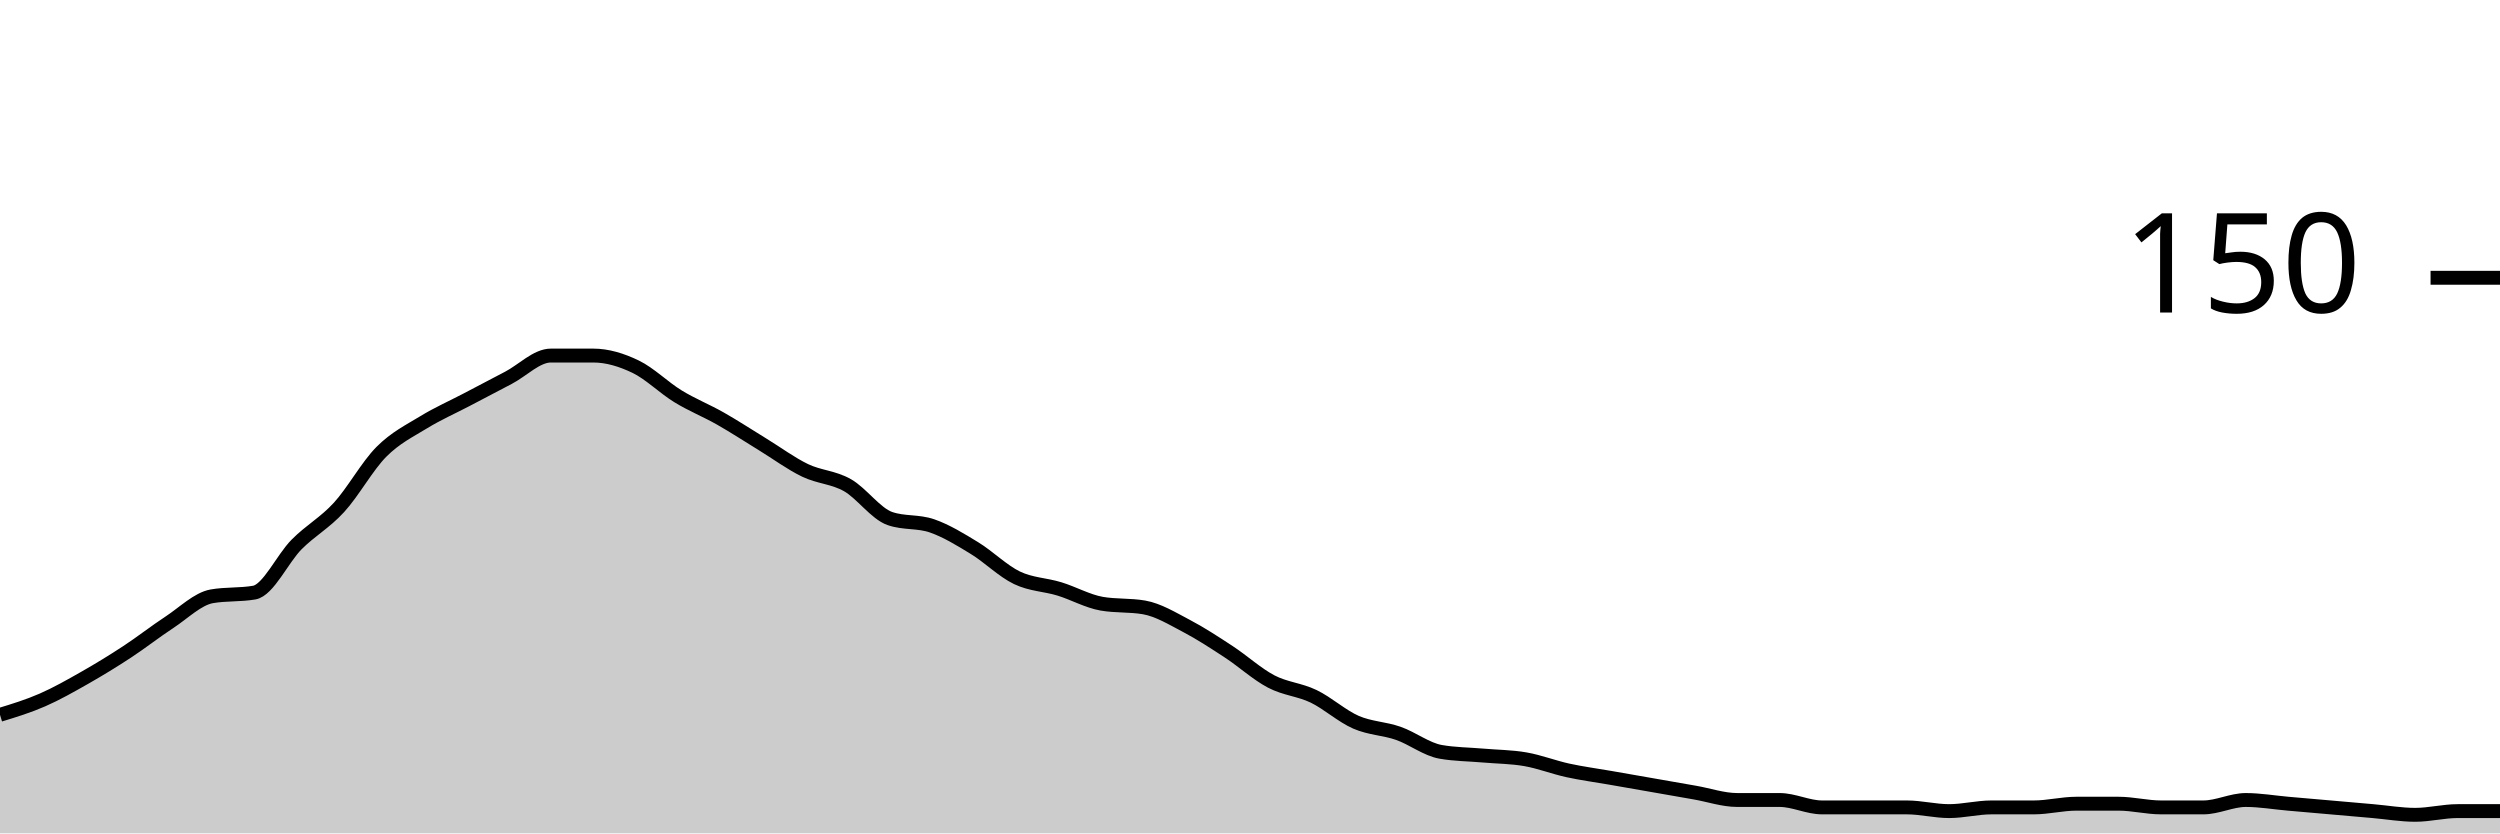
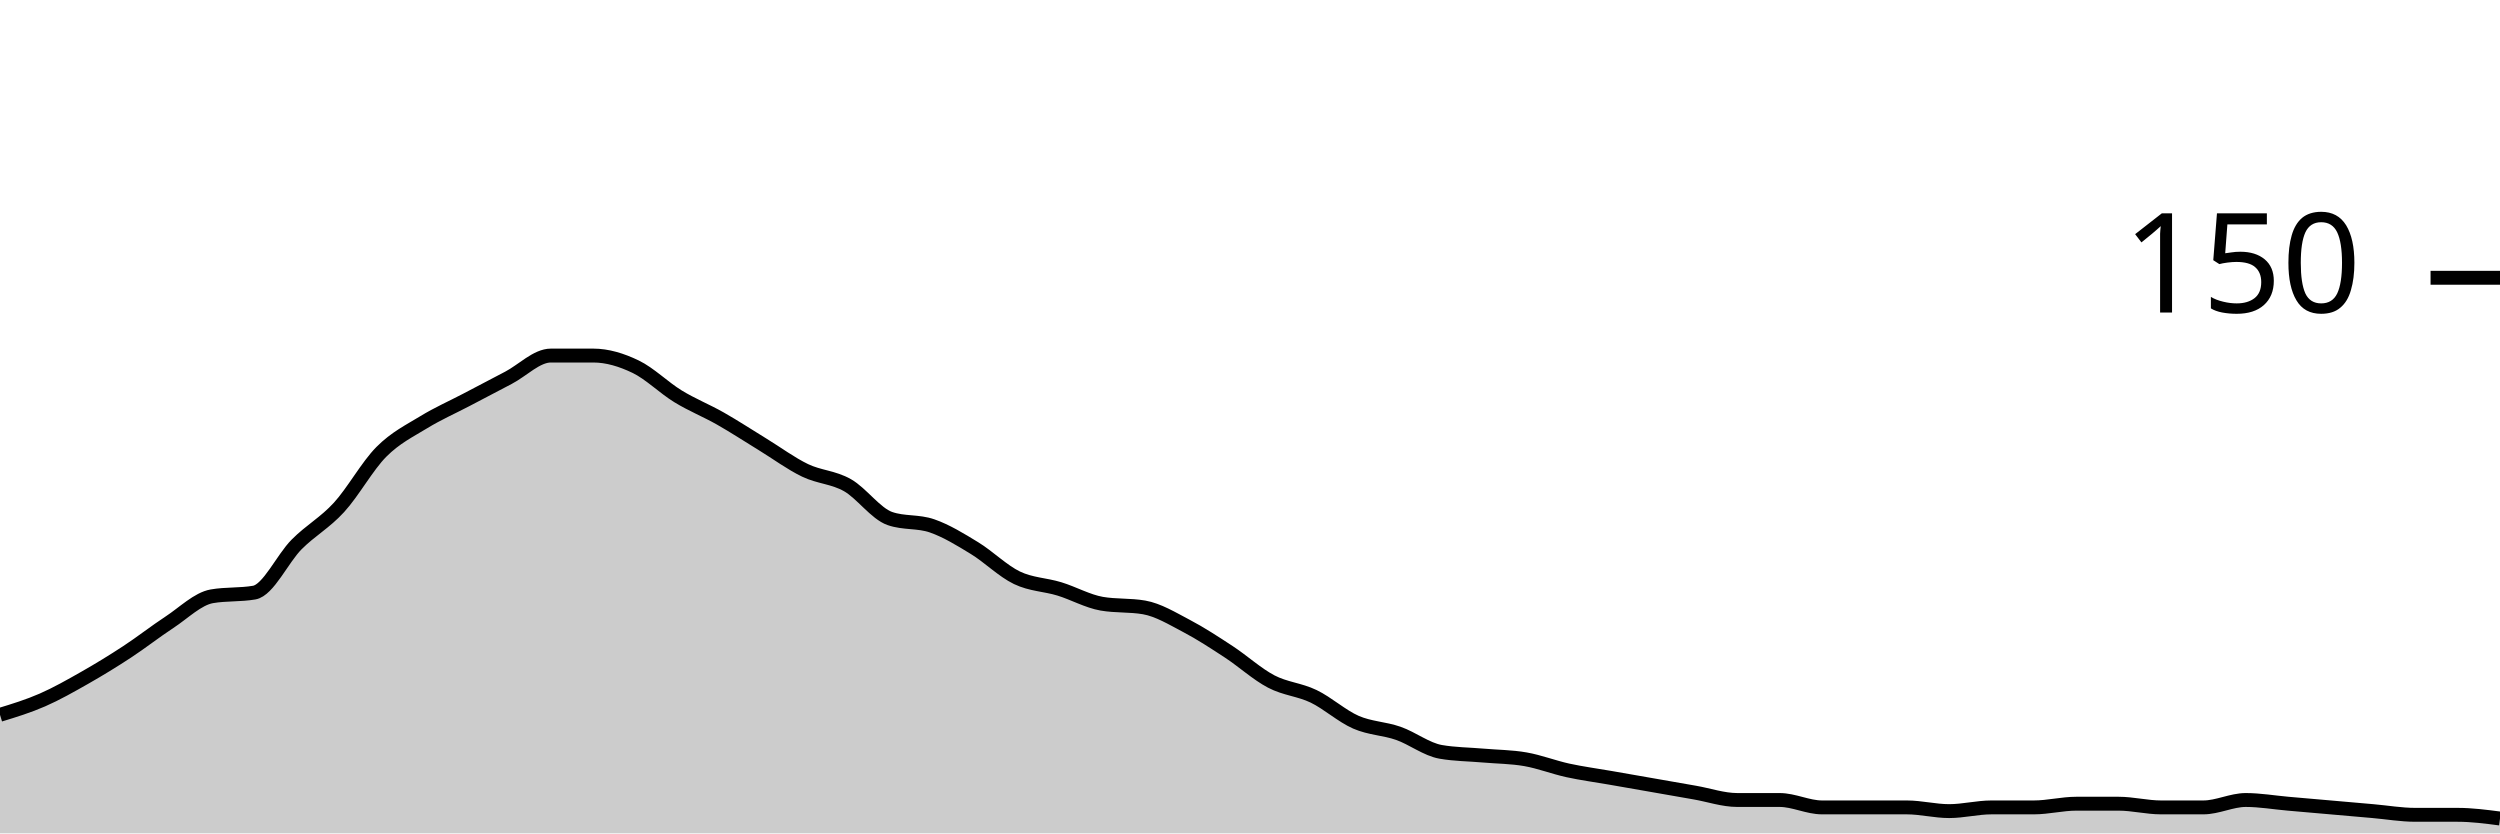
<svg xmlns="http://www.w3.org/2000/svg" viewBox="0 0 180 60">
  <g transform="translate(0,20)">
-     <path class="area" fill="rgba(0, 0, 0, 0.2)" d="M0,31.467C1.017,31.156,2.034,30.844,3.051,30.4C4.068,29.956,5.085,29.378,6.102,28.8C7.119,28.222,8.136,27.6,9.153,26.933C10.169,26.267,11.186,25.467,12.203,24.8C13.22,24.133,14.237,23.111,15.254,22.933C16.271,22.756,17.288,22.844,18.305,22.667C19.322,22.489,20.339,20.222,21.356,19.2C22.373,18.178,23.39,17.644,24.407,16.533C25.424,15.422,26.441,13.556,27.458,12.533C28.475,11.511,29.492,11.022,30.508,10.4C31.525,9.778,32.542,9.333,33.559,8.8C34.576,8.267,35.593,7.733,36.61,7.2C37.627,6.667,38.644,5.6,39.661,5.6C40.678,5.6,41.695,5.6,42.712,5.6C43.729,5.6,44.746,5.911,45.763,6.4C46.78,6.889,47.797,7.911,48.814,8.533C49.831,9.156,50.847,9.556,51.864,10.133C52.881,10.711,53.898,11.378,54.915,12C55.932,12.622,56.949,13.378,57.966,13.867C58.983,14.356,60,14.356,61.017,14.933C62.034,15.511,63.051,16.978,64.068,17.333C65.085,17.689,66.102,17.511,67.119,17.867C68.136,18.222,69.153,18.844,70.169,19.467C71.186,20.089,72.203,21.111,73.22,21.6C74.237,22.089,75.254,22.089,76.271,22.4C77.288,22.711,78.305,23.289,79.322,23.467C80.339,23.644,81.356,23.556,82.373,23.733C83.39,23.911,84.407,24.533,85.424,25.067C86.441,25.6,87.458,26.267,88.475,26.933C89.492,27.6,90.508,28.533,91.525,29.067C92.542,29.6,93.559,29.644,94.576,30.133C95.593,30.622,96.61,31.556,97.627,32C98.644,32.444,99.661,32.444,100.678,32.8C101.695,33.156,102.712,33.956,103.729,34.133C104.746,34.311,105.763,34.311,106.78,34.4C107.797,34.489,108.814,34.489,109.831,34.667C110.847,34.844,111.864,35.244,112.881,35.467C113.898,35.689,114.915,35.822,115.932,36C116.949,36.178,117.966,36.356,118.983,36.533C120,36.711,121.017,36.889,122.034,37.067C123.051,37.244,124.068,37.6,125.085,37.6C126.102,37.6,127.119,37.6,128.136,37.6C129.153,37.6,130.169,38.133,131.186,38.133C132.203,38.133,133.22,38.133,134.237,38.133C135.254,38.133,136.271,38.133,137.288,38.133C138.305,38.133,139.322,38.4,140.339,38.4C141.356,38.4,142.373,38.133,143.39,38.133C144.407,38.133,145.424,38.133,146.441,38.133C147.458,38.133,148.475,37.867,149.492,37.867C150.508,37.867,151.525,37.867,152.542,37.867C153.559,37.867,154.576,38.133,155.593,38.133C156.61,38.133,157.627,38.133,158.644,38.133C159.661,38.133,160.678,37.6,161.695,37.6C162.712,37.6,163.729,37.778,164.746,37.867C165.763,37.956,166.78,38.044,167.797,38.133C168.814,38.222,169.831,38.311,170.847,38.4C171.864,38.489,172.881,38.667,173.898,38.667C174.915,38.667,175.932,38.4,176.949,38.4C177.966,38.4,178.983,38.4,180,38.4L180,40C178.983,40,177.966,40,176.949,40C175.932,40,174.915,40,173.898,40C172.881,40,171.864,40,170.847,40C169.831,40,168.814,40,167.797,40C166.78,40,165.763,40,164.746,40C163.729,40,162.712,40,161.695,40C160.678,40,159.661,40,158.644,40C157.627,40,156.61,40,155.593,40C154.576,40,153.559,40,152.542,40C151.525,40,150.508,40,149.492,40C148.475,40,147.458,40,146.441,40C145.424,40,144.407,40,143.39,40C142.373,40,141.356,40,140.339,40C139.322,40,138.305,40,137.288,40C136.271,40,135.254,40,134.237,40C133.22,40,132.203,40,131.186,40C130.169,40,129.153,40,128.136,40C127.119,40,126.102,40,125.085,40C124.068,40,123.051,40,122.034,40C121.017,40,120,40,118.983,40C117.966,40,116.949,40,115.932,40C114.915,40,113.898,40,112.881,40C111.864,40,110.847,40,109.831,40C108.814,40,107.797,40,106.78,40C105.763,40,104.746,40,103.729,40C102.712,40,101.695,40,100.678,40C99.661,40,98.644,40,97.627,40C96.61,40,95.593,40,94.576,40C93.559,40,92.542,40,91.525,40C90.508,40,89.492,40,88.475,40C87.458,40,86.441,40,85.424,40C84.407,40,83.39,40,82.373,40C81.356,40,80.339,40,79.322,40C78.305,40,77.288,40,76.271,40C75.254,40,74.237,40,73.22,40C72.203,40,71.186,40,70.169,40C69.153,40,68.136,40,67.119,40C66.102,40,65.085,40,64.068,40C63.051,40,62.034,40,61.017,40C60,40,58.983,40,57.966,40C56.949,40,55.932,40,54.915,40C53.898,40,52.881,40,51.864,40C50.847,40,49.831,40,48.814,40C47.797,40,46.78,40,45.763,40C44.746,40,43.729,40,42.712,40C41.695,40,40.678,40,39.661,40C38.644,40,37.627,40,36.61,40C35.593,40,34.576,40,33.559,40C32.542,40,31.525,40,30.508,40C29.492,40,28.475,40,27.458,40C26.441,40,25.424,40,24.407,40C23.39,40,22.373,40,21.356,40C20.339,40,19.322,40,18.305,40C17.288,40,16.271,40,15.254,40C14.237,40,13.22,40,12.203,40C11.186,40,10.169,40,9.153,40C8.136,40,7.119,40,6.102,40C5.085,40,4.068,40,3.051,40C2.034,40,1.017,40,0,40Z" />
-     <path class="line" stroke="black" fill="none" d="M0,31.467C1.017,31.156,2.034,30.844,3.051,30.4C4.068,29.956,5.085,29.378,6.102,28.8C7.119,28.222,8.136,27.6,9.153,26.933C10.169,26.267,11.186,25.467,12.203,24.8C13.22,24.133,14.237,23.111,15.254,22.933C16.271,22.756,17.288,22.844,18.305,22.667C19.322,22.489,20.339,20.222,21.356,19.2C22.373,18.178,23.39,17.644,24.407,16.533C25.424,15.422,26.441,13.556,27.458,12.533C28.475,11.511,29.492,11.022,30.508,10.4C31.525,9.778,32.542,9.333,33.559,8.8C34.576,8.267,35.593,7.733,36.61,7.2C37.627,6.667,38.644,5.6,39.661,5.6C40.678,5.6,41.695,5.6,42.712,5.6C43.729,5.6,44.746,5.911,45.763,6.4C46.78,6.889,47.797,7.911,48.814,8.533C49.831,9.156,50.847,9.556,51.864,10.133C52.881,10.711,53.898,11.378,54.915,12C55.932,12.622,56.949,13.378,57.966,13.867C58.983,14.356,60,14.356,61.017,14.933C62.034,15.511,63.051,16.978,64.068,17.333C65.085,17.689,66.102,17.511,67.119,17.867C68.136,18.222,69.153,18.844,70.169,19.467C71.186,20.089,72.203,21.111,73.22,21.6C74.237,22.089,75.254,22.089,76.271,22.4C77.288,22.711,78.305,23.289,79.322,23.467C80.339,23.644,81.356,23.556,82.373,23.733C83.39,23.911,84.407,24.533,85.424,25.067C86.441,25.6,87.458,26.267,88.475,26.933C89.492,27.6,90.508,28.533,91.525,29.067C92.542,29.6,93.559,29.644,94.576,30.133C95.593,30.622,96.61,31.556,97.627,32C98.644,32.444,99.661,32.444,100.678,32.8C101.695,33.156,102.712,33.956,103.729,34.133C104.746,34.311,105.763,34.311,106.78,34.4C107.797,34.489,108.814,34.489,109.831,34.667C110.847,34.844,111.864,35.244,112.881,35.467C113.898,35.689,114.915,35.822,115.932,36C116.949,36.178,117.966,36.356,118.983,36.533C120,36.711,121.017,36.889,122.034,37.067C123.051,37.244,124.068,37.6,125.085,37.6C126.102,37.6,127.119,37.6,128.136,37.6C129.153,37.6,130.169,38.133,131.186,38.133C132.203,38.133,133.22,38.133,134.237,38.133C135.254,38.133,136.271,38.133,137.288,38.133C138.305,38.133,139.322,38.4,140.339,38.4C141.356,38.4,142.373,38.133,143.39,38.133C144.407,38.133,145.424,38.133,146.441,38.133C147.458,38.133,148.475,37.867,149.492,37.867C150.508,37.867,151.525,37.867,152.542,37.867C153.559,37.867,154.576,38.133,155.593,38.133C156.61,38.133,157.627,38.133,158.644,38.133C159.661,38.133,160.678,37.6,161.695,37.6C162.712,37.6,163.729,37.778,164.746,37.867C165.763,37.956,166.78,38.044,167.797,38.133C168.814,38.222,169.831,38.311,170.847,38.4C171.864,38.489,172.881,38.667,173.898,38.667C174.915,38.667,175.932,38.4,176.949,38.4C177.966,38.4,178.983,38.4,180,38.4" />
+     <path class="area" fill="rgba(0, 0, 0, 0.2)" d="M0,31.467C1.017,31.156,2.034,30.844,3.051,30.4C4.068,29.956,5.085,29.378,6.102,28.8C7.119,28.222,8.136,27.6,9.153,26.933C10.169,26.267,11.186,25.467,12.203,24.8C13.22,24.133,14.237,23.111,15.254,22.933C16.271,22.756,17.288,22.844,18.305,22.667C19.322,22.489,20.339,20.222,21.356,19.2C22.373,18.178,23.39,17.644,24.407,16.533C25.424,15.422,26.441,13.556,27.458,12.533C28.475,11.511,29.492,11.022,30.508,10.4C31.525,9.778,32.542,9.333,33.559,8.8C34.576,8.267,35.593,7.733,36.61,7.2C37.627,6.667,38.644,5.6,39.661,5.6C40.678,5.6,41.695,5.6,42.712,5.6C43.729,5.6,44.746,5.911,45.763,6.4C46.78,6.889,47.797,7.911,48.814,8.533C49.831,9.156,50.847,9.556,51.864,10.133C52.881,10.711,53.898,11.378,54.915,12C55.932,12.622,56.949,13.378,57.966,13.867C58.983,14.356,60,14.356,61.017,14.933C62.034,15.511,63.051,16.978,64.068,17.333C65.085,17.689,66.102,17.511,67.119,17.867C68.136,18.222,69.153,18.844,70.169,19.467C71.186,20.089,72.203,21.111,73.22,21.6C74.237,22.089,75.254,22.089,76.271,22.4C77.288,22.711,78.305,23.289,79.322,23.467C80.339,23.644,81.356,23.556,82.373,23.733C83.39,23.911,84.407,24.533,85.424,25.067C86.441,25.6,87.458,26.267,88.475,26.933C89.492,27.6,90.508,28.533,91.525,29.067C92.542,29.6,93.559,29.644,94.576,30.133C95.593,30.622,96.61,31.556,97.627,32C98.644,32.444,99.661,32.444,100.678,32.8C101.695,33.156,102.712,33.956,103.729,34.133C104.746,34.311,105.763,34.311,106.78,34.4C107.797,34.489,108.814,34.489,109.831,34.667C110.847,34.844,111.864,35.244,112.881,35.467C113.898,35.689,114.915,35.822,115.932,36C116.949,36.178,117.966,36.356,118.983,36.533C120,36.711,121.017,36.889,122.034,37.067C123.051,37.244,124.068,37.6,125.085,37.6C126.102,37.6,127.119,37.6,128.136,37.6C129.153,37.6,130.169,38.133,131.186,38.133C132.203,38.133,133.22,38.133,134.237,38.133C135.254,38.133,136.271,38.133,137.288,38.133C138.305,38.133,139.322,38.4,140.339,38.4C141.356,38.4,142.373,38.133,143.39,38.133C144.407,38.133,145.424,38.133,146.441,38.133C147.458,38.133,148.475,37.867,149.492,37.867C150.508,37.867,151.525,37.867,152.542,37.867C153.559,37.867,154.576,38.133,155.593,38.133C156.61,38.133,157.627,38.133,158.644,38.133C159.661,38.133,160.678,37.6,161.695,37.6C162.712,37.6,163.729,37.778,164.746,37.867C165.763,37.956,166.78,38.044,167.797,38.133C168.814,38.222,169.831,38.311,170.847,38.4C171.864,38.489,172.881,38.667,173.898,38.667C174.915,38.667,175.932,38.667,176.949,38.667C177.966,38.667,178.983,38.8,180,38.933L180,40C178.983,40,177.966,40,176.949,40C175.932,40,174.915,40,173.898,40C172.881,40,171.864,40,170.847,40C169.831,40,168.814,40,167.797,40C166.78,40,165.763,40,164.746,40C163.729,40,162.712,40,161.695,40C160.678,40,159.661,40,158.644,40C157.627,40,156.61,40,155.593,40C154.576,40,153.559,40,152.542,40C151.525,40,150.508,40,149.492,40C148.475,40,147.458,40,146.441,40C145.424,40,144.407,40,143.39,40C142.373,40,141.356,40,140.339,40C139.322,40,138.305,40,137.288,40C136.271,40,135.254,40,134.237,40C133.22,40,132.203,40,131.186,40C130.169,40,129.153,40,128.136,40C127.119,40,126.102,40,125.085,40C124.068,40,123.051,40,122.034,40C121.017,40,120,40,118.983,40C117.966,40,116.949,40,115.932,40C114.915,40,113.898,40,112.881,40C111.864,40,110.847,40,109.831,40C108.814,40,107.797,40,106.78,40C105.763,40,104.746,40,103.729,40C102.712,40,101.695,40,100.678,40C99.661,40,98.644,40,97.627,40C96.61,40,95.593,40,94.576,40C93.559,40,92.542,40,91.525,40C90.508,40,89.492,40,88.475,40C87.458,40,86.441,40,85.424,40C84.407,40,83.39,40,82.373,40C81.356,40,80.339,40,79.322,40C78.305,40,77.288,40,76.271,40C75.254,40,74.237,40,73.22,40C72.203,40,71.186,40,70.169,40C69.153,40,68.136,40,67.119,40C66.102,40,65.085,40,64.068,40C63.051,40,62.034,40,61.017,40C60,40,58.983,40,57.966,40C56.949,40,55.932,40,54.915,40C53.898,40,52.881,40,51.864,40C50.847,40,49.831,40,48.814,40C47.797,40,46.78,40,45.763,40C44.746,40,43.729,40,42.712,40C41.695,40,40.678,40,39.661,40C38.644,40,37.627,40,36.61,40C35.593,40,34.576,40,33.559,40C32.542,40,31.525,40,30.508,40C29.492,40,28.475,40,27.458,40C26.441,40,25.424,40,24.407,40C23.39,40,22.373,40,21.356,40C20.339,40,19.322,40,18.305,40C17.288,40,16.271,40,15.254,40C14.237,40,13.22,40,12.203,40C11.186,40,10.169,40,9.153,40C8.136,40,7.119,40,6.102,40C5.085,40,4.068,40,3.051,40C2.034,40,1.017,40,0,40Z" />
+     <path class="line" stroke="black" fill="none" d="M0,31.467C1.017,31.156,2.034,30.844,3.051,30.4C4.068,29.956,5.085,29.378,6.102,28.8C7.119,28.222,8.136,27.6,9.153,26.933C10.169,26.267,11.186,25.467,12.203,24.8C13.22,24.133,14.237,23.111,15.254,22.933C16.271,22.756,17.288,22.844,18.305,22.667C19.322,22.489,20.339,20.222,21.356,19.2C22.373,18.178,23.39,17.644,24.407,16.533C25.424,15.422,26.441,13.556,27.458,12.533C28.475,11.511,29.492,11.022,30.508,10.4C31.525,9.778,32.542,9.333,33.559,8.8C34.576,8.267,35.593,7.733,36.61,7.2C37.627,6.667,38.644,5.6,39.661,5.6C40.678,5.6,41.695,5.6,42.712,5.6C43.729,5.6,44.746,5.911,45.763,6.4C46.78,6.889,47.797,7.911,48.814,8.533C49.831,9.156,50.847,9.556,51.864,10.133C52.881,10.711,53.898,11.378,54.915,12C55.932,12.622,56.949,13.378,57.966,13.867C58.983,14.356,60,14.356,61.017,14.933C62.034,15.511,63.051,16.978,64.068,17.333C65.085,17.689,66.102,17.511,67.119,17.867C68.136,18.222,69.153,18.844,70.169,19.467C71.186,20.089,72.203,21.111,73.22,21.6C74.237,22.089,75.254,22.089,76.271,22.4C77.288,22.711,78.305,23.289,79.322,23.467C80.339,23.644,81.356,23.556,82.373,23.733C83.39,23.911,84.407,24.533,85.424,25.067C86.441,25.6,87.458,26.267,88.475,26.933C89.492,27.6,90.508,28.533,91.525,29.067C92.542,29.6,93.559,29.644,94.576,30.133C95.593,30.622,96.61,31.556,97.627,32C98.644,32.444,99.661,32.444,100.678,32.8C101.695,33.156,102.712,33.956,103.729,34.133C104.746,34.311,105.763,34.311,106.78,34.4C107.797,34.489,108.814,34.489,109.831,34.667C110.847,34.844,111.864,35.244,112.881,35.467C113.898,35.689,114.915,35.822,115.932,36C116.949,36.178,117.966,36.356,118.983,36.533C120,36.711,121.017,36.889,122.034,37.067C123.051,37.244,124.068,37.6,125.085,37.6C126.102,37.6,127.119,37.6,128.136,37.6C129.153,37.6,130.169,38.133,131.186,38.133C132.203,38.133,133.22,38.133,134.237,38.133C135.254,38.133,136.271,38.133,137.288,38.133C138.305,38.133,139.322,38.4,140.339,38.4C141.356,38.4,142.373,38.133,143.39,38.133C144.407,38.133,145.424,38.133,146.441,38.133C147.458,38.133,148.475,37.867,149.492,37.867C150.508,37.867,151.525,37.867,152.542,37.867C153.559,37.867,154.576,38.133,155.593,38.133C156.61,38.133,157.627,38.133,158.644,38.133C159.661,38.133,160.678,37.6,161.695,37.6C162.712,37.6,163.729,37.778,164.746,37.867C165.763,37.956,166.78,38.044,167.797,38.133C168.814,38.222,169.831,38.311,170.847,38.4C171.864,38.489,172.881,38.667,173.898,38.667C174.915,38.667,175.932,38.667,176.949,38.667C177.966,38.667,178.983,38.8,180,38.933" />
    <path class="axis-ceiling" stroke-width="1" stroke="black" fill="none" d="M175,0L180,0" />
    <text class="axis-ceiling-label" font-family="sans-serif" text-anchor="end" font-size="10px" x="170" y="2.5">150</text>
  </g>
</svg>
